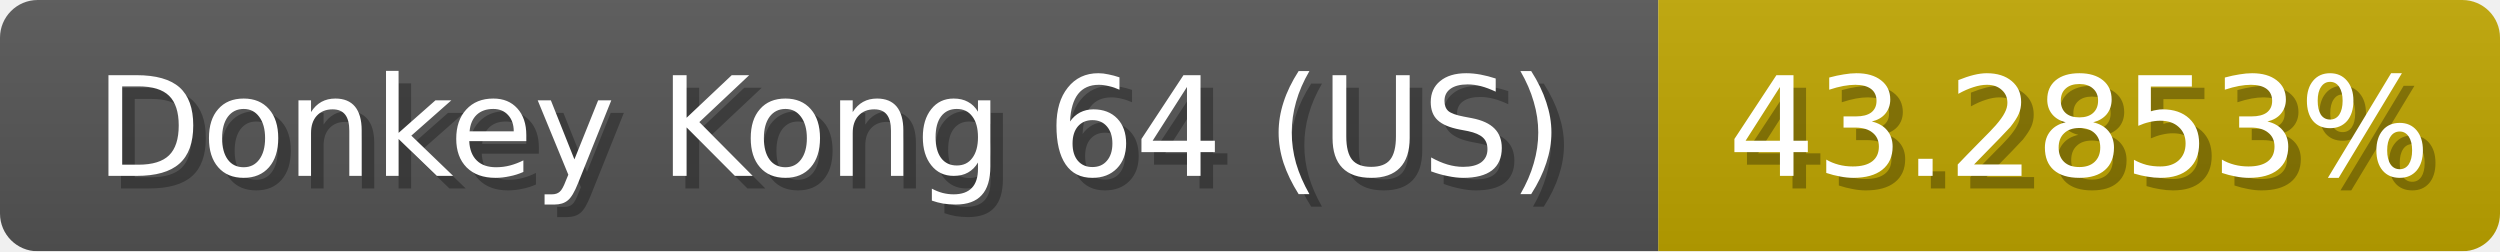
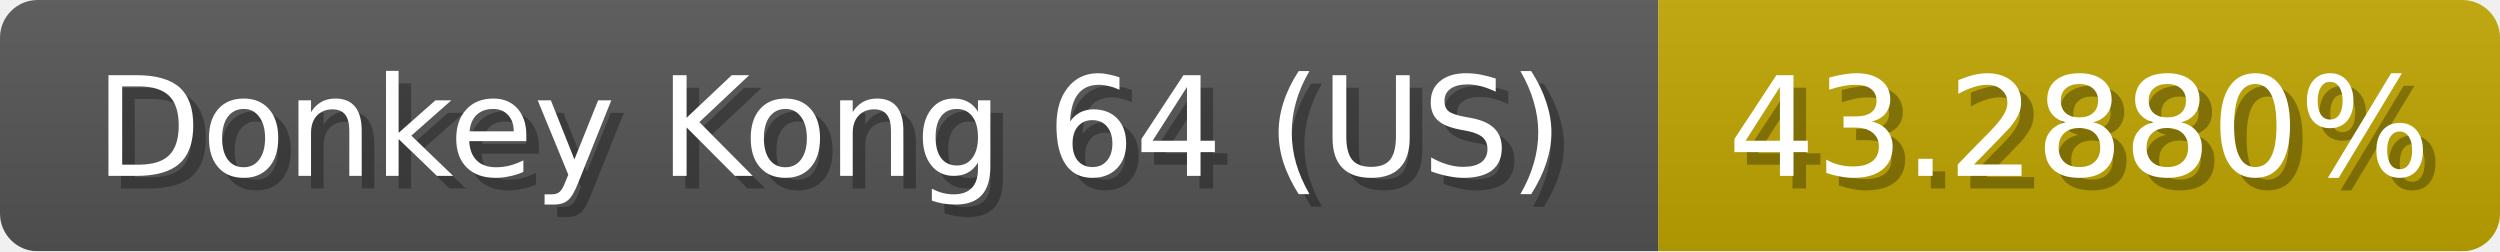
<svg xmlns="http://www.w3.org/2000/svg" width="199" height="20">
  <linearGradient id="b" x2="0" y2="100%">
    <stop offset="0" stop-color="#bbb" stop-opacity=".1" />
    <stop offset="1" stop-opacity=".1" />
  </linearGradient>
  <mask id="anybadge_1">
    <rect width="199" height="20" rx="3" fill="#fff" />
  </mask>
  <g mask="url(#anybadge_1)">
    <path fill="#555" d="M0 0h132v20H0z" />
    <path fill="#c0a600" d="M132 0h67v20H132z" />
    <path fill="url(#b)" d="M0 0h199v20H0z" />
  </g>
  <g fill="#fff" text-anchor="middle" font-family="DejaVu Sans,Verdana,Geneva,sans-serif" font-size="11">
    <text x="67.0" y="15" fill="#010101" fill-opacity=".3">Donkey Kong 64 (US)</text>
    <text x="66.0" y="14">Donkey Kong 64 (US)</text>
  </g>
  <g fill="#fff" text-anchor="middle" font-family="DejaVu Sans,Verdana,Geneva,sans-serif" font-size="11">
-     <text x="166.5" y="15" fill="#010101" fill-opacity=".3">43.2853%</text>
-     <text x="165.5" y="14">43.2853%</text>
+     <text x="166.5" y="15" fill="#010101" fill-opacity=".3">43.2880%</text>
+     <text x="165.5" y="14">43.2880%</text>
  </g>
</svg>
